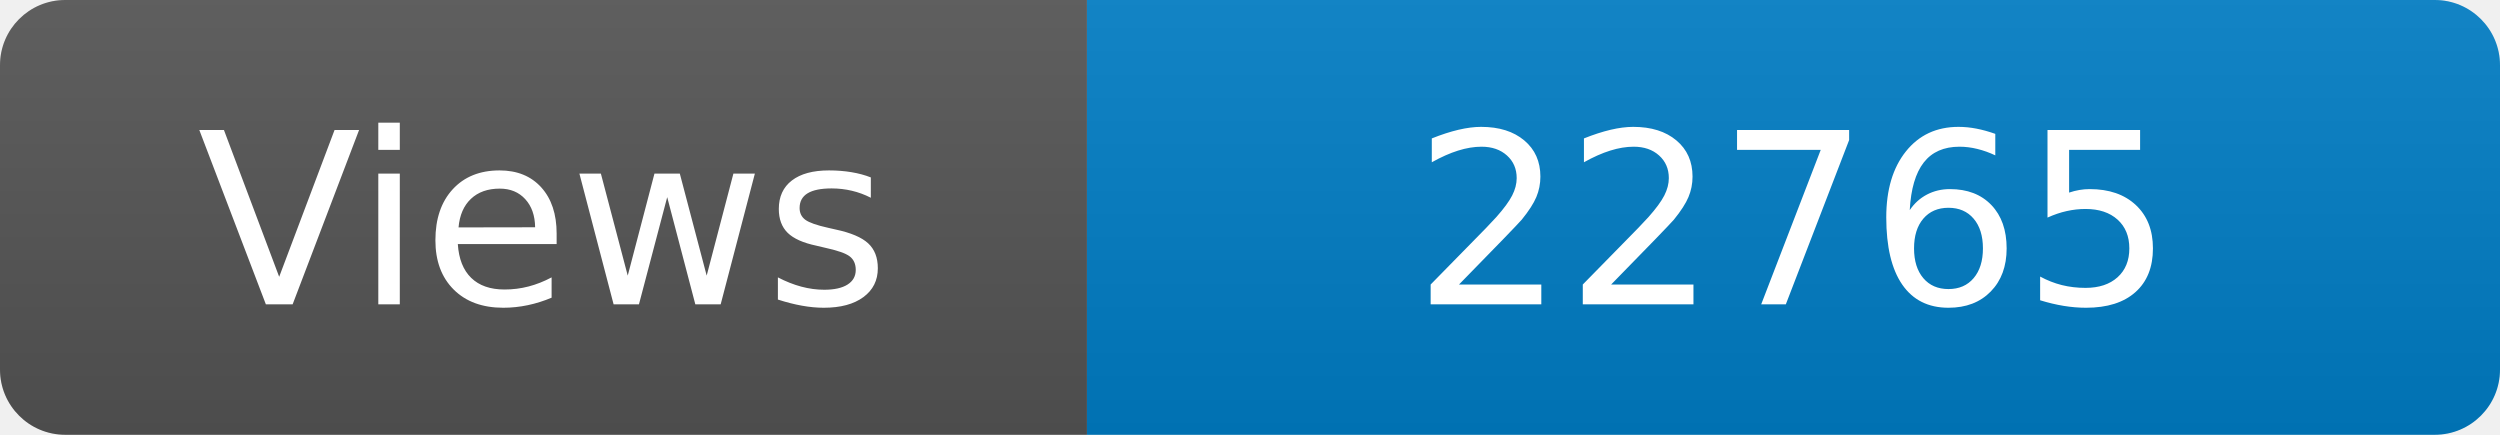
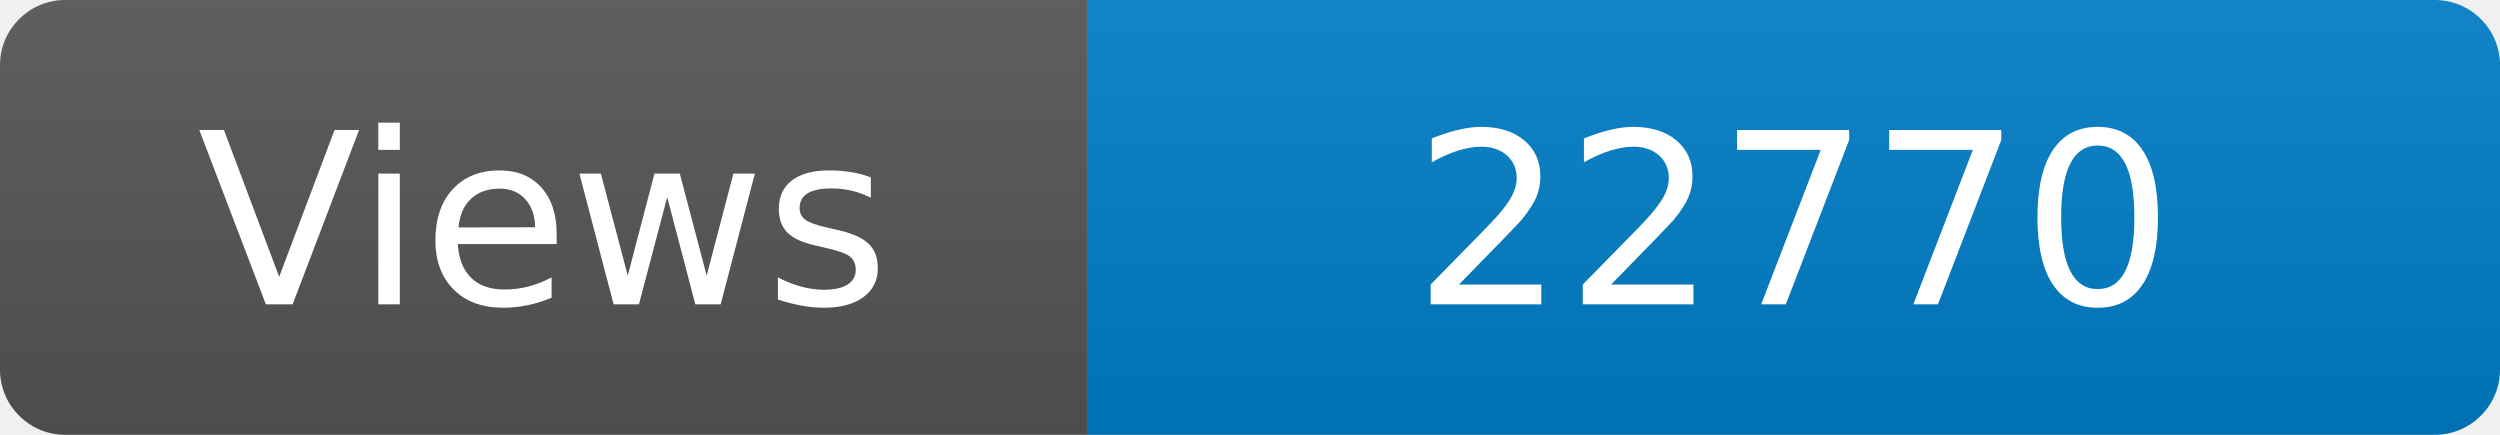
<svg xmlns="http://www.w3.org/2000/svg" width="115" height="20" role="img" aria-label="Maintained?: yes">
  <linearGradient id="s" x2="0" y2="100%">
    <stop offset="0" stop-color="#bbb" stop-opacity=".1" />
    <stop offset="1" stop-opacity=".1" />
  </linearGradient>
  <clipPath id="r">
    <rect width="115" height="20" rx="3" fill="#fff" />
  </clipPath>
  <g clip-path="url(#r)">
    <rect width="50" height="20" fill="#555" />
    <rect x="50" width="160" height="20" fill="#007ec6" />
    <rect width="115" height="20" fill="url(#s)" />
  </g>
  <g fill="#fff" text-anchor="middle" font-family="Verdana,Geneva,DejaVu Sans,sans-serif" font-size="110">
    <text x="250" y="140" transform="scale(.1)" fill="#fff">Views</text>
-     <text x="825" y="140" transform="scale(.1)" fill="#fff">22765</text>
+     <text x="825" y="140" transform="scale(.1)" fill="#fff">22770</text>
  </g>
</svg>
